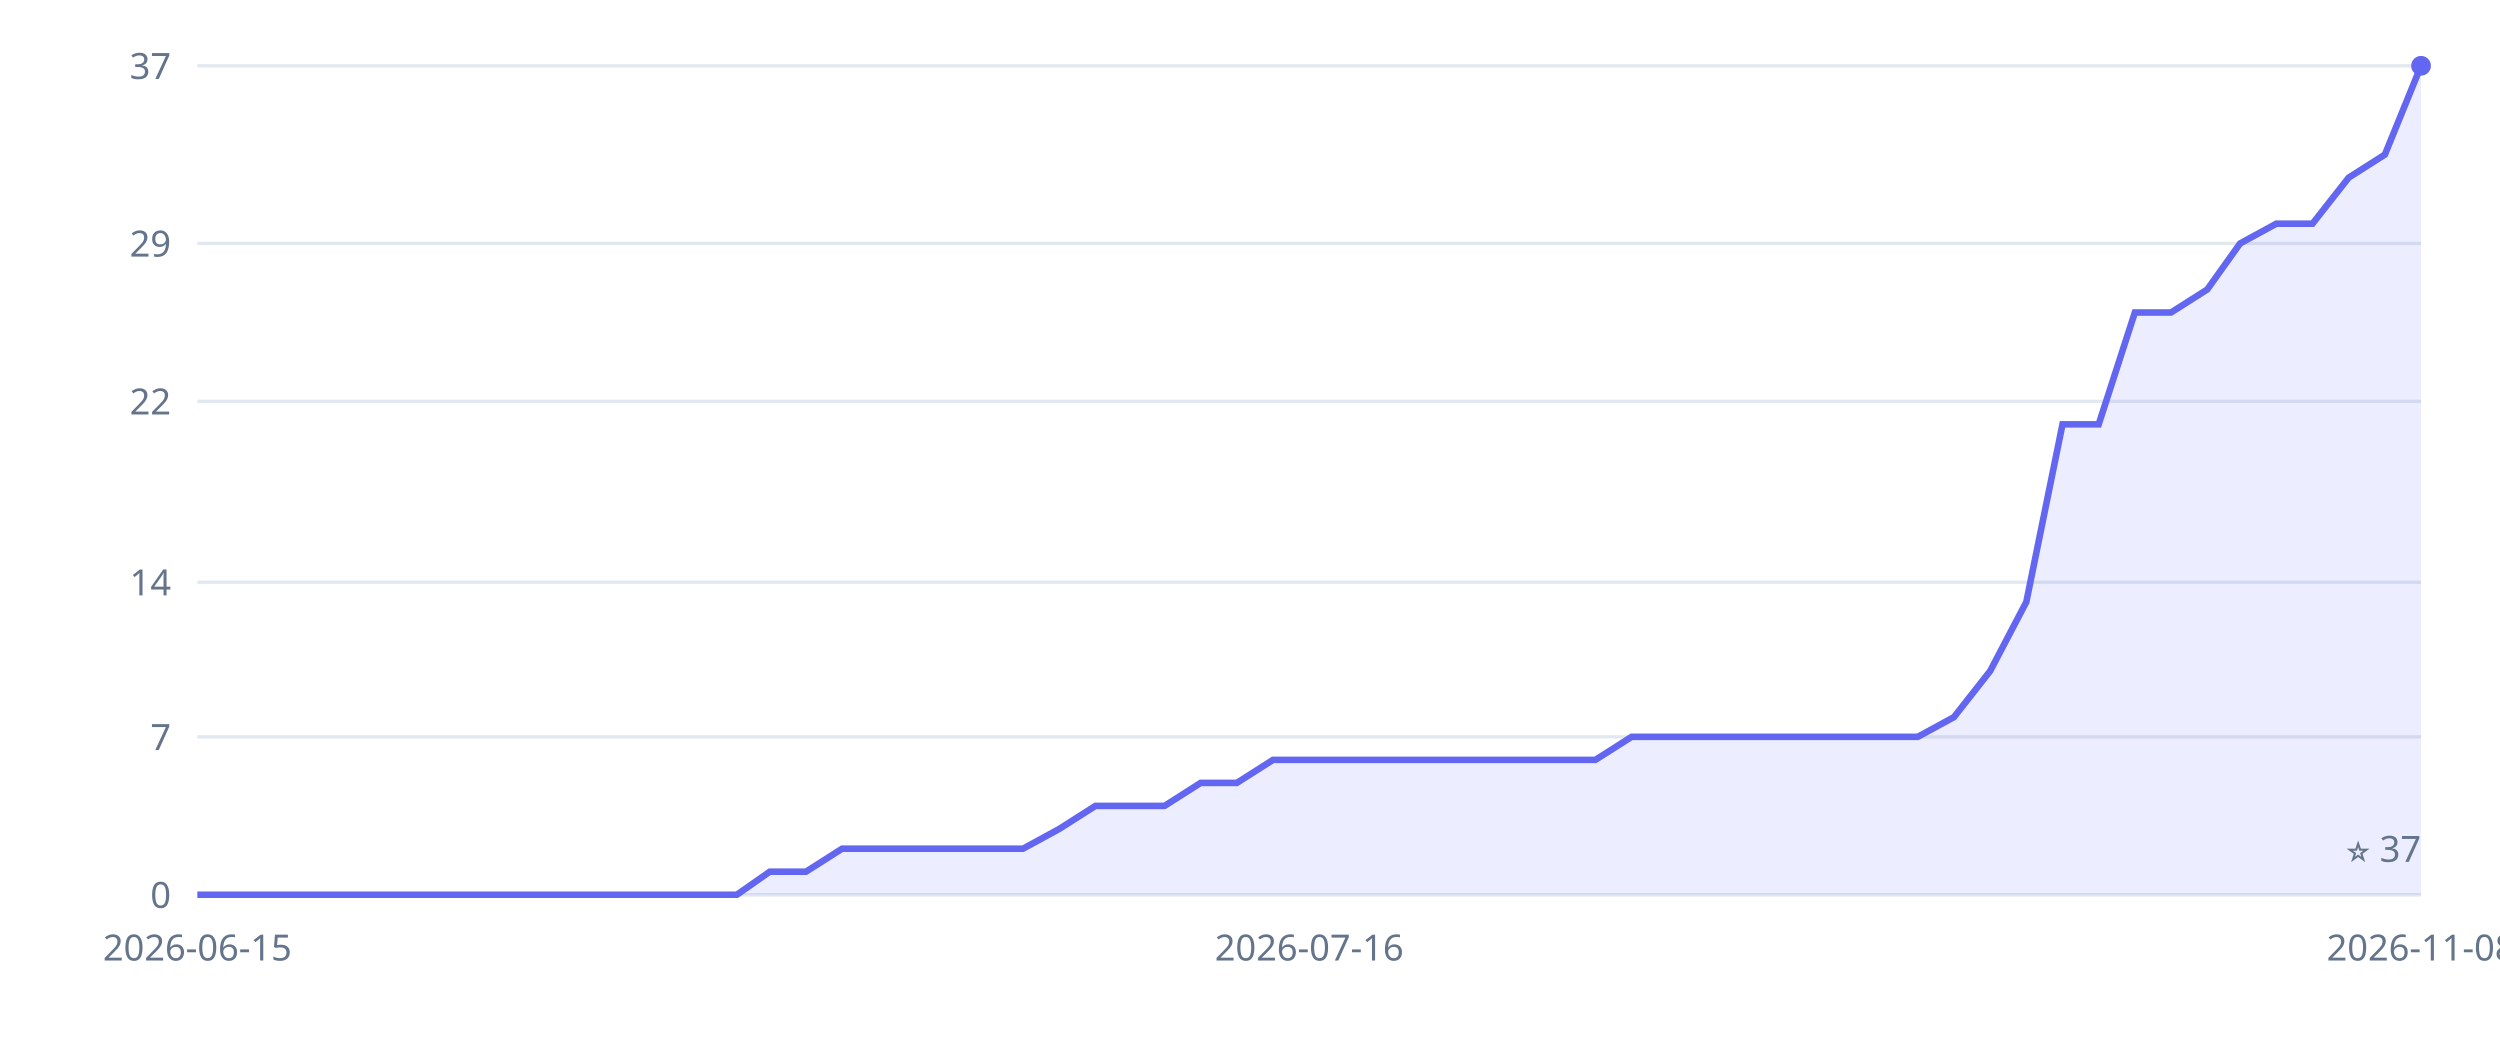
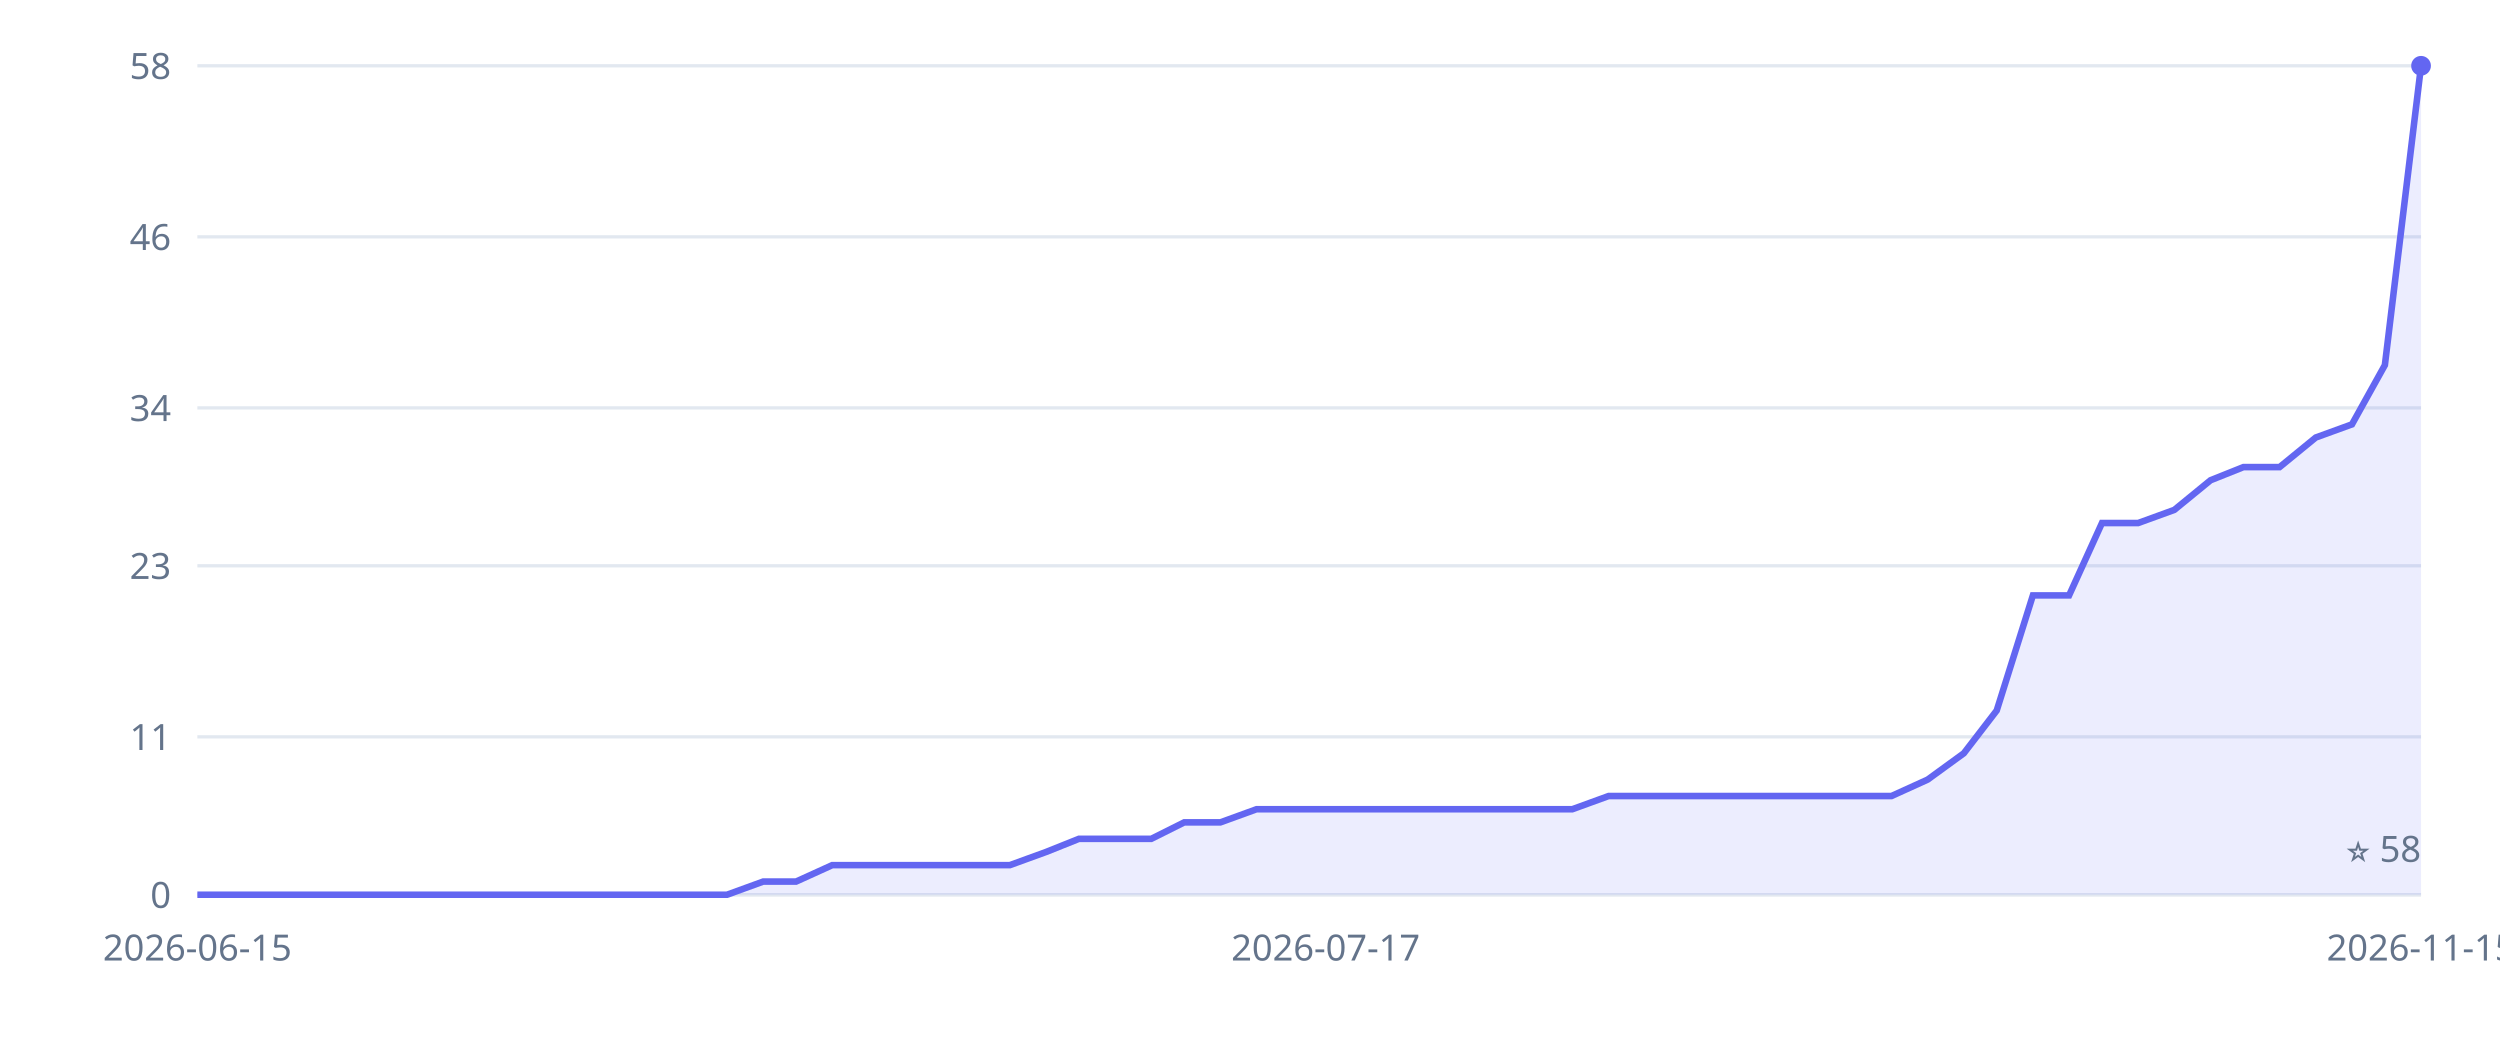
<svg xmlns="http://www.w3.org/2000/svg" width="760" height="320" viewBox="0 0 760 320" role="img" aria-label="Inkvoice GitHub stars over time">
  <style>.tick{fill:#64748b;font:11px sans-serif}.grid{stroke:#e2e8f0;stroke-width:1}</style>
  <line x1="60" y1="272" x2="736" y2="272" class="grid" />
  <text x="52" y="276" class="tick" text-anchor="end">0</text>
  <line x1="60" y1="224" x2="736" y2="224" class="grid" />
-   <text x="52" y="228" class="tick" text-anchor="end">7</text>
-   <line x1="60" y1="177" x2="736" y2="177" class="grid" />
-   <text x="52" y="181" class="tick" text-anchor="end">14</text>
-   <line x1="60" y1="122" x2="736" y2="122" class="grid" />
-   <text x="52" y="126" class="tick" text-anchor="end">22</text>
-   <line x1="60" y1="74" x2="736" y2="74" class="grid" />
-   <text x="52" y="78" class="tick" text-anchor="end">29</text>
+   <text x="52" y="228" class="tick" text-anchor="end">11</text>
+   <line x1="60" y1="172" x2="736" y2="172" class="grid" />
+   <text x="52" y="176" class="tick" text-anchor="end">23</text>
+   <line x1="60" y1="124" x2="736" y2="124" class="grid" />
+   <text x="52" y="128" class="tick" text-anchor="end">34</text>
+   <line x1="60" y1="72" x2="736" y2="72" class="grid" />
+   <text x="52" y="76" class="tick" text-anchor="end">46</text>
  <line x1="60" y1="20" x2="736" y2="20" class="grid" />
-   <text x="52" y="24" class="tick" text-anchor="end">37</text>
+   <text x="52" y="24" class="tick" text-anchor="end">58</text>
  <text x="60" y="292" class="tick" text-anchor="middle">2026-06-15</text>
-   <text x="398" y="292" class="tick" text-anchor="middle">2026-07-16</text>
-   <text x="736" y="292" class="tick" text-anchor="middle">2026-11-08</text>
+   <text x="403" y="292" class="tick" text-anchor="middle">2026-07-17</text>
+   <text x="736" y="292" class="tick" text-anchor="middle">2026-11-15</text>
  <line x1="60" y1="272" x2="736" y2="272" stroke="#e2e8f0" />
-   <polygon points="60,272 60,272 71,272 82,272 93,272 104,272 115,272 125,272 136,272 147,272 158,272 169,272 180,272 191,272 202,272 213,272 224,272 234,265 245,265 256,258 267,258 278,258 289,258 300,258 311,258 322,252 333,245 343,245 354,245 365,238 376,238 387,231 398,231 409,231 420,231 431,231 442,231 453,231 463,231 474,231 485,231 496,224 507,224 518,224 529,224 540,224 551,224 562,224 572,224 583,224 594,218 605,204 616,183 627,129 638,129 649,95 660,95 671,88 681,74 692,68 703,68 714,54 725,47 736,20 736,272" fill="#6366f1" fill-opacity="0.12" />
-   <polyline points="60,272 71,272 82,272 93,272 104,272 115,272 125,272 136,272 147,272 158,272 169,272 180,272 191,272 202,272 213,272 224,272 234,265 245,265 256,258 267,258 278,258 289,258 300,258 311,258 322,252 333,245 343,245 354,245 365,238 376,238 387,231 398,231 409,231 420,231 431,231 442,231 453,231 463,231 474,231 485,231 496,224 507,224 518,224 529,224 540,224 551,224 562,224 572,224 583,224 594,218 605,204 616,183 627,129 638,129 649,95 660,95 671,88 681,74 692,68 703,68 714,54 725,47 736,20" fill="none" stroke="#6366f1" stroke-width="2" />
+   <polygon points="60,272 60,272 71,272 81,272 92,272 103,272 114,272 124,272 135,272 146,272 157,272 167,272 178,272 189,272 199,272 210,272 221,272 232,268 242,268 253,263 264,263 275,263 285,263 296,263 307,263 318,259 328,255 339,255 350,255 360,250 371,250 382,246 393,246 403,246 414,246 425,246 436,246 446,246 457,246 468,246 478,246 489,242 500,242 511,242 521,242 532,242 543,242 554,242 564,242 575,242 586,237 597,229 607,216 618,181 629,181 639,159 650,159 661,155 672,146 682,142 693,142 704,133 715,129 725,111 736,20 736,272" fill="#6366f1" fill-opacity="0.12" />
+   <polyline points="60,272 71,272 81,272 92,272 103,272 114,272 124,272 135,272 146,272 157,272 167,272 178,272 189,272 199,272 210,272 221,272 232,268 242,268 253,263 264,263 275,263 285,263 296,263 307,263 318,259 328,255 339,255 350,255 360,250 371,250 382,246 393,246 403,246 414,246 425,246 436,246 446,246 457,246 468,246 478,246 489,242 500,242 511,242 521,242 532,242 543,242 554,242 564,242 575,242 586,237 597,229 607,216 618,181 629,181 639,159 650,159 661,155 672,146 682,142 693,142 704,133 715,129 725,111 736,20" fill="none" stroke="#6366f1" stroke-width="2" />
  <circle cx="736" cy="20" r="3" fill="#6366f1" />
-   <text x="736" y="262" class="tick" text-anchor="end">⭐ 37</text>
+   <text x="736" y="262" class="tick" text-anchor="end">⭐ 58</text>
</svg>
